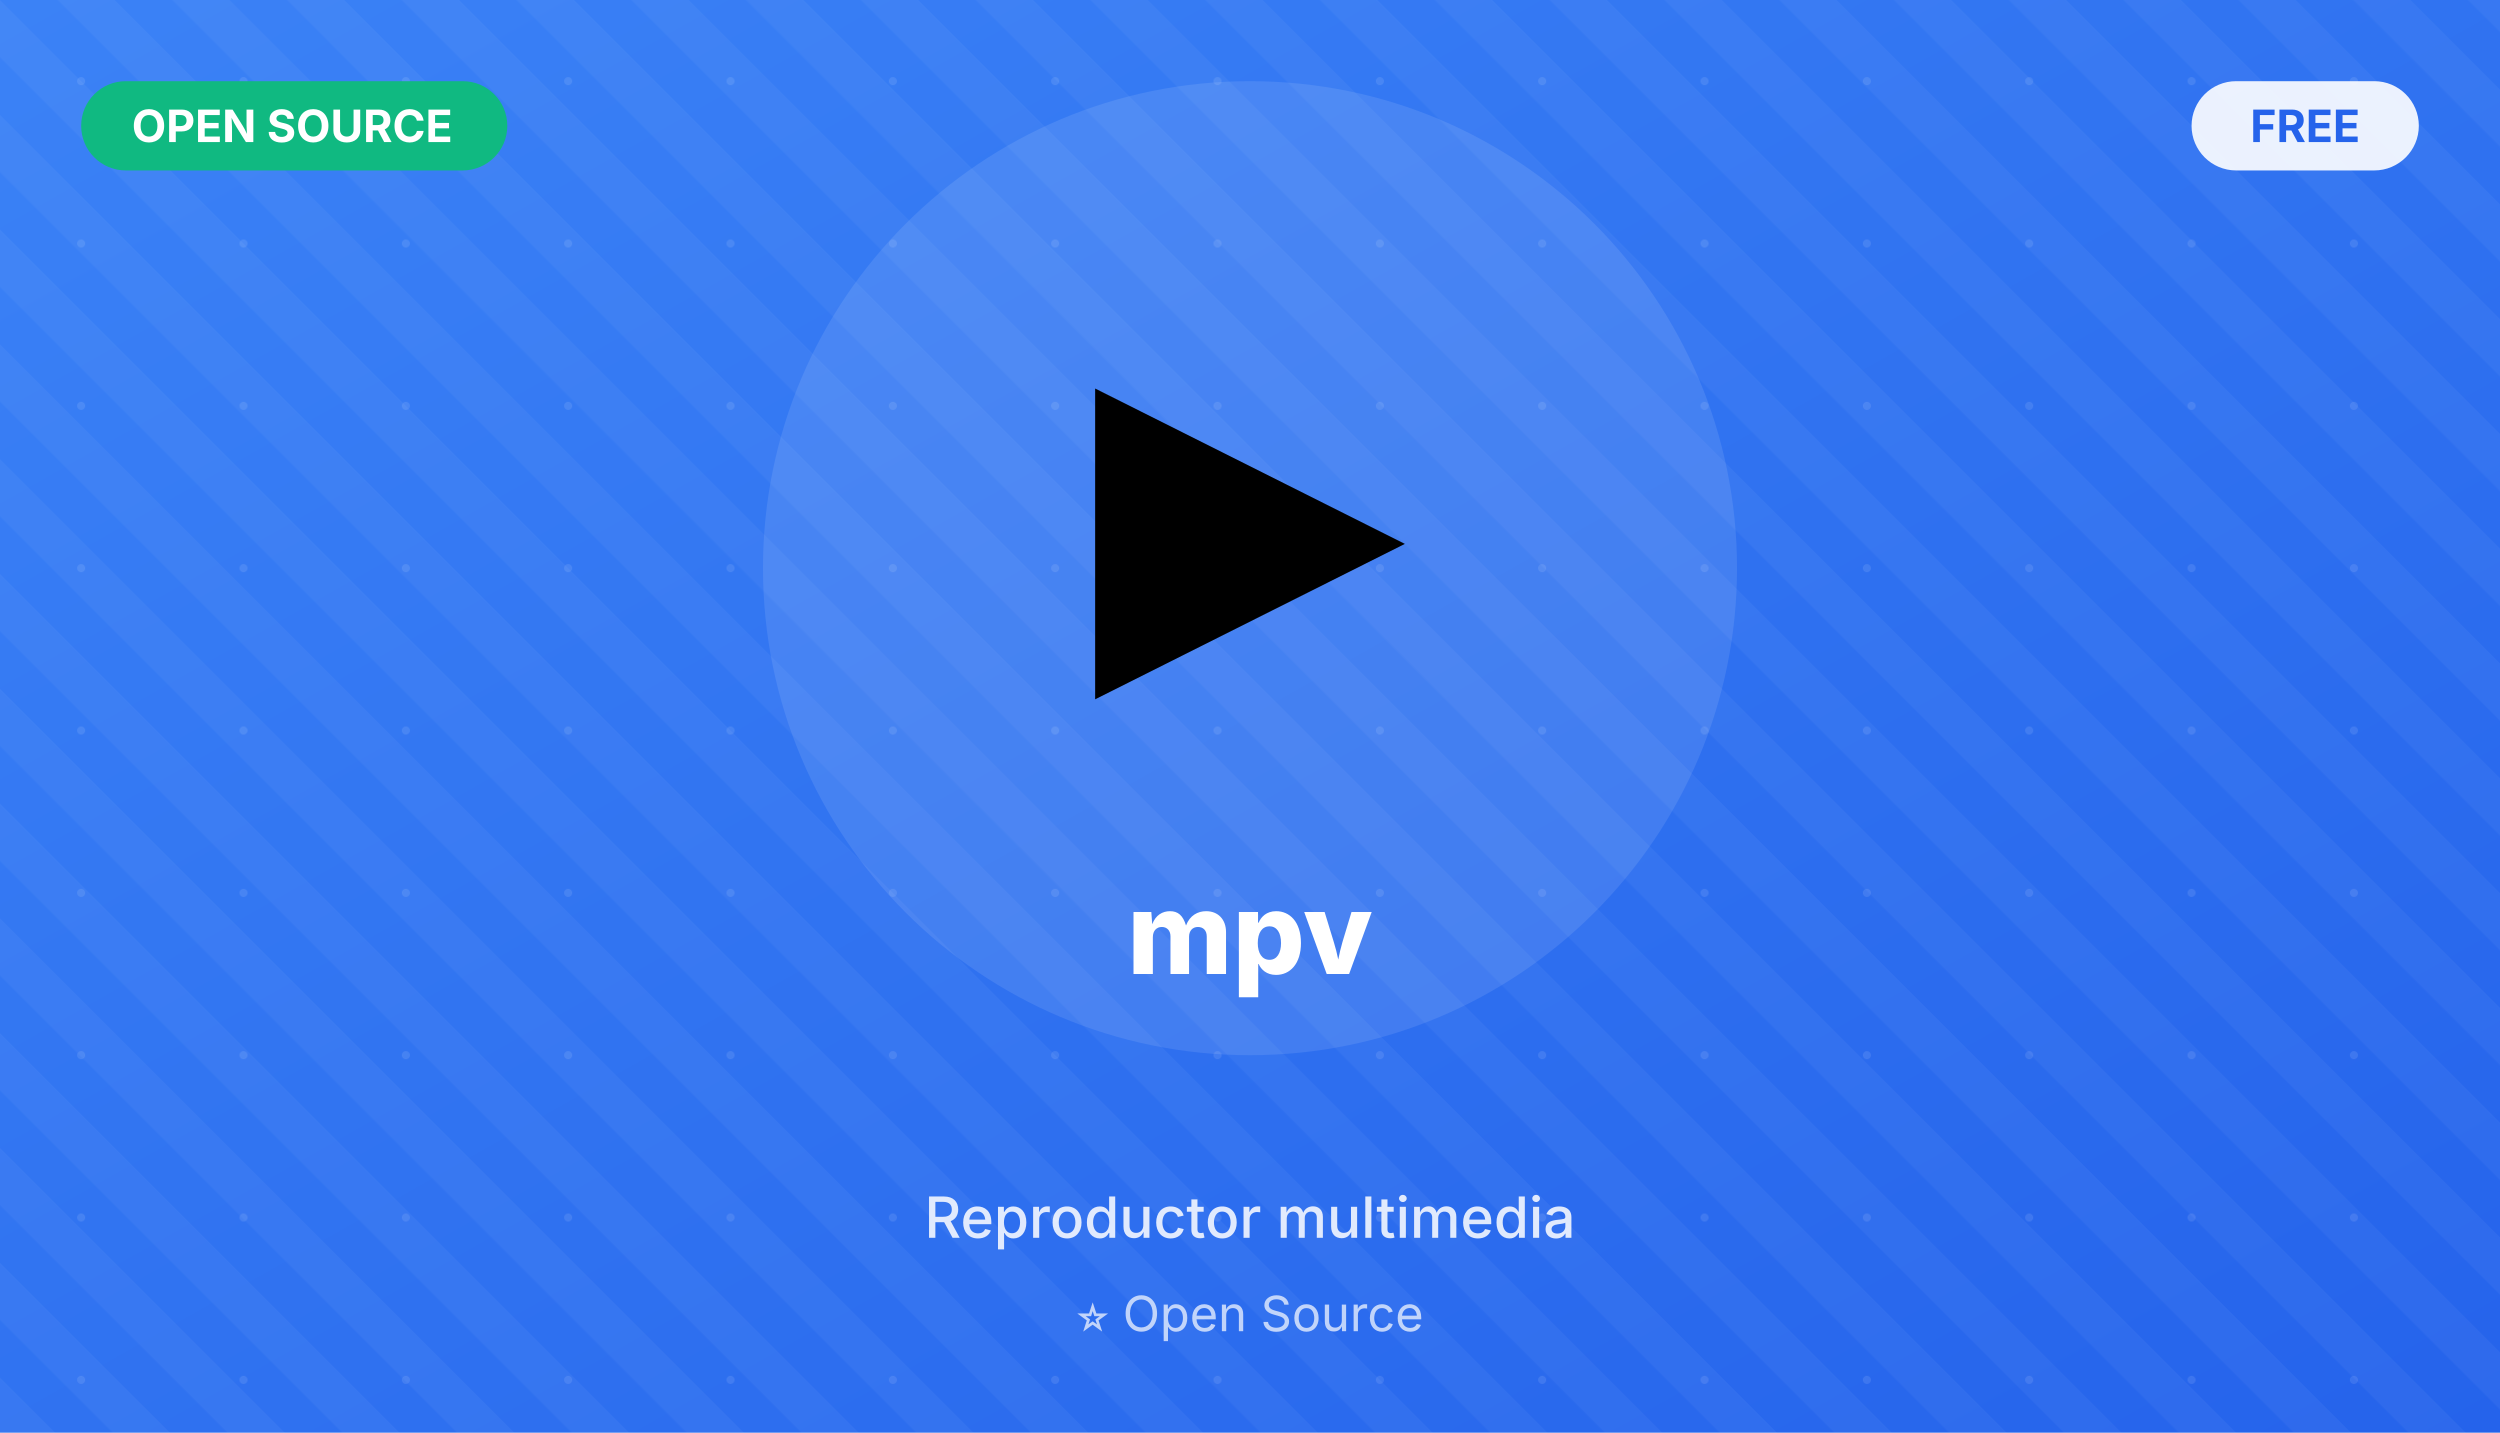
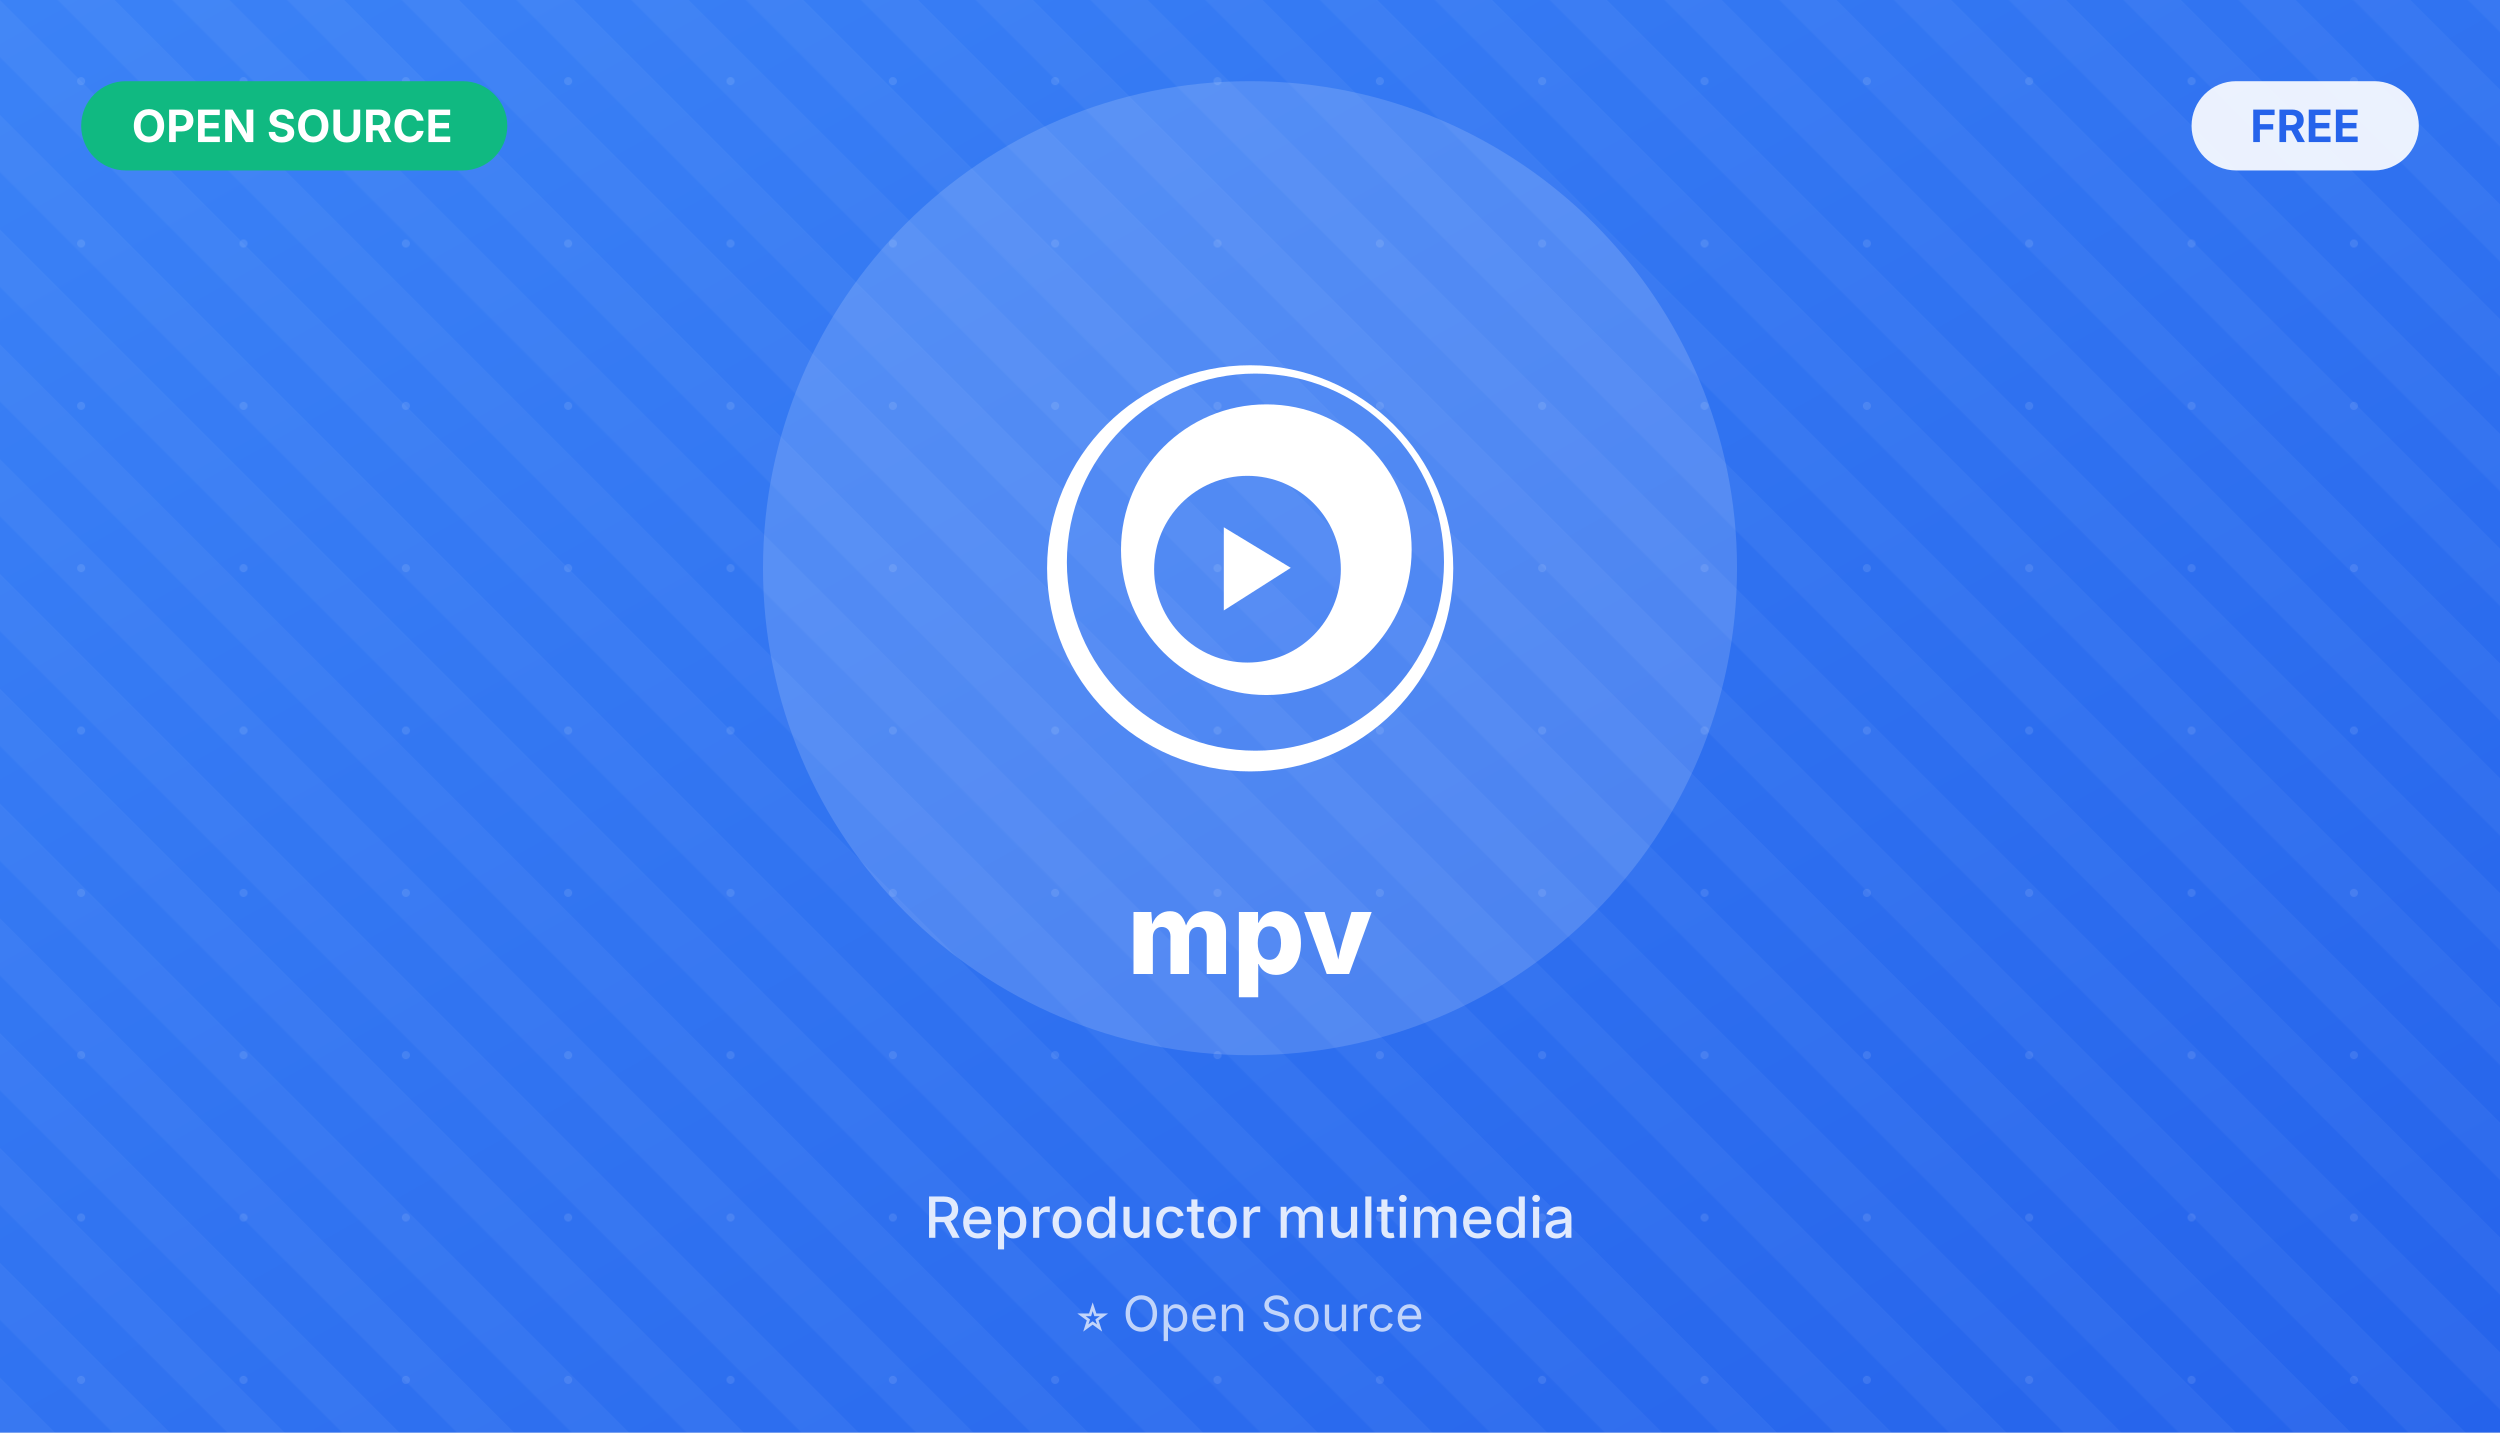
<svg xmlns="http://www.w3.org/2000/svg" width="616" height="353" viewBox="0 0 616 353">
  <defs>
    <linearGradient id="bg" x1="0%" y1="0%" x2="100%" y2="100%">
      <stop offset="0%" style="stop-color:#3b82f6" />
      <stop offset="100%" style="stop-color:#2563eb" />
    </linearGradient>
    <pattern id="dots" x="0" y="0" width="40" height="40" patternUnits="userSpaceOnUse">
      <circle cx="20" cy="20" r="1" fill="rgba(255,255,255,0.1)" />
    </pattern>
    <pattern id="diagonal" x="0" y="0" width="20" height="20" patternUnits="userSpaceOnUse" patternTransform="rotate(45)">
      <rect width="20" height="10" fill="rgba(255,255,255,0.04)" />
    </pattern>
  </defs>
  <rect width="616" height="353" fill="url(#bg)" />
  <rect width="616" height="353" fill="url(#dots)" />
  <rect width="616" height="353" fill="url(#diagonal)" />
-   <circle cx="308" cy="140" r="120" fill="rgba(255,255,255,0.1)" />
-   <text x="308" y="160" font-size="100" text-anchor="middle">▶</text>
+   <circle cx="308" cy="140" r="120" fill="rgba(255,255,255,0.15)" />
+   <g transform="translate(258, 90) scale(4.17)">
+     <path d="M12 0C5.373 0 0 5.373 0 12s5.373 12 12 12 12-5.373 12-12S18.627 0 12 0zm.312 22.775c-6.153 0-11.142-4.988-11.142-11.142S6.16.491 12.312.491c6.154 0 11.142 4.989 11.142 11.142s-4.988 11.142-11.142 11.142zm.643-20.464a8.587 8.587 0 1 0 0 17.174 8.587 8.587 0 0 0 0-17.174zm-1.113 15.257a5.517 5.517 0 1 1 0-11.034 5.517 5.517 0 0 1 0 11.034zm-1.399-7.995L14.4 11.97l-3.957 2.518V9.573z" fill="white" />
+   </g>
  <text x="308" y="240" font-family="Inter, sans-serif" font-size="28" font-weight="800" fill="white" text-anchor="middle">mpv</text>
  <text x="308" y="305" font-family="Inter, sans-serif" font-size="14" fill="rgba(255,255,255,0.85)" text-anchor="middle" font-weight="500">Reproductor multimedia</text>
  <text x="308" y="328" font-family="Inter, sans-serif" font-size="12" fill="rgba(255,255,255,0.7)" text-anchor="middle">⭐ Open Source</text>
  <rect x="20" y="20" width="105" height="22" rx="11" fill="#10b981" />
  <text x="72" y="35" font-family="Inter, sans-serif" font-size="11" font-weight="700" fill="white" text-anchor="middle">OPEN SOURCE</text>
  <rect x="540" y="20" width="56" height="22" rx="11" fill="white" opacity="0.9" />
  <text x="568" y="35" font-family="Inter, sans-serif" font-size="11" font-weight="700" fill="#2563eb" text-anchor="middle">FREE</text>
</svg>
